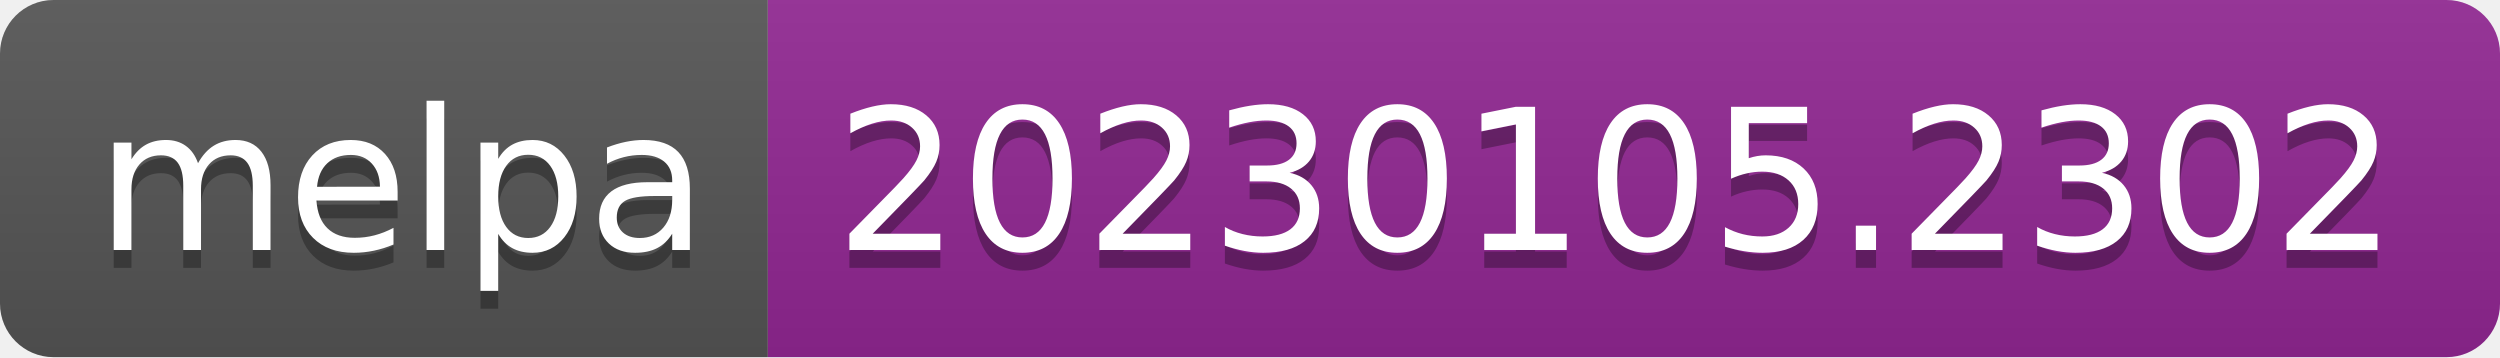
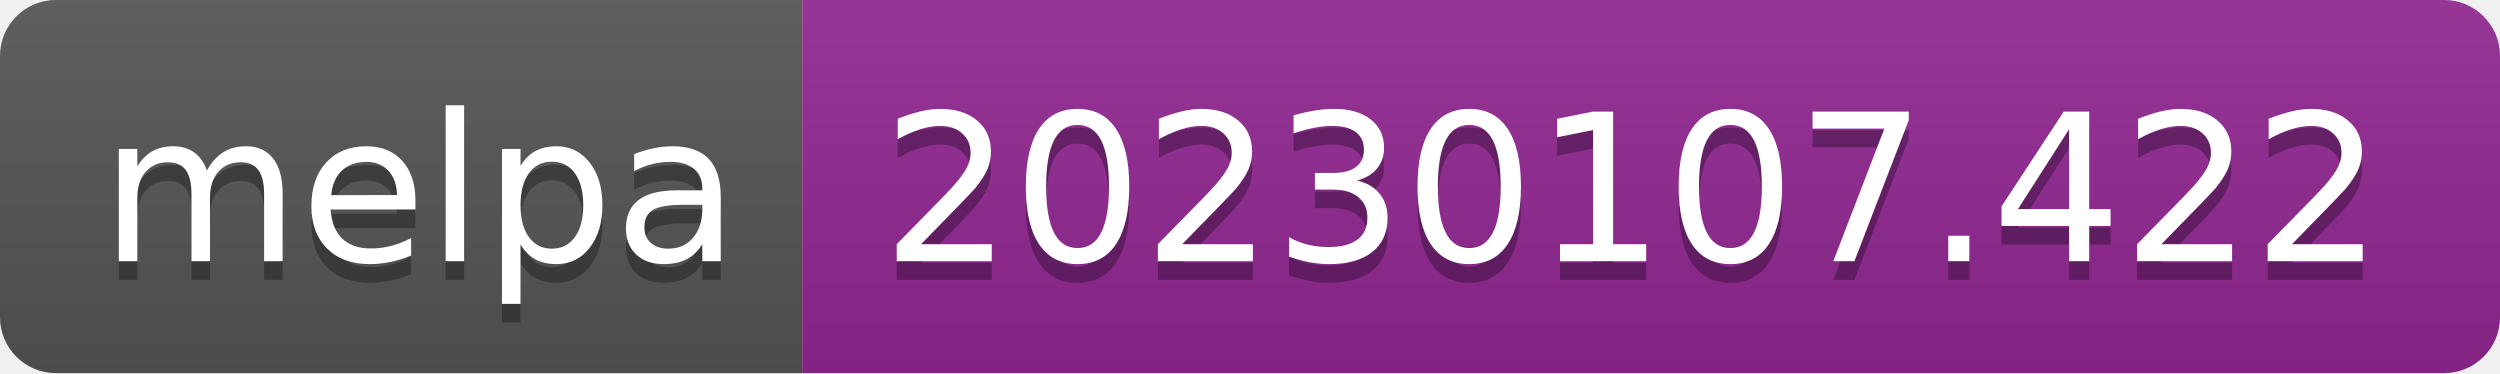
- <svg xmlns="http://www.w3.org/2000/svg" width="140" height="20" role="img" aria-label="melpa: 20230105.2302">
+ <svg xmlns="http://www.w3.org/2000/svg" width="134" height="20" role="img" aria-label="melpa: 20230107.422">
  <linearGradient id="s" x2="0" y2="100%">
    <stop offset="0" stop-color="#bbb" stop-opacity=".1" />
    <stop offset="1" stop-opacity=".1" />
  </linearGradient>
  <clipPath id="r">
-     <rect width="140" height="20" rx="3" fill="#fff" />
+     <rect width="134" height="20" rx="3" fill="#fff" />
  </clipPath>
  <g clip-path="url(#r)">
    <rect width="43" height="20" fill="#555" />
-     <rect x="43" width="97" height="20" fill="#922793" />
-     <rect width="140" height="20" fill="url(#s)" />
+     <rect x="43" width="91" height="20" fill="#922793" />
+     <rect width="134" height="20" fill="url(#s)" />
  </g>
  <g fill="#fff" text-anchor="middle" font-family="Verdana,Geneva,DejaVu Sans,sans-serif" text-rendering="geometricPrecision" font-size="110">
    <text aria-hidden="true" x="225" y="150" fill="#010101" fill-opacity=".3" transform="scale(.1)" textLength="330">melpa</text>
    <text x="225" y="140" transform="scale(.1)" fill="#fff" textLength="330">melpa</text>
-     <text aria-hidden="true" x="905" y="150" fill="#010101" fill-opacity=".3" transform="scale(.1)" textLength="870">20230105.2302</text>
-     <text x="905" y="140" transform="scale(.1)" fill="#fff" textLength="870">20230105.2302</text>
+     <text aria-hidden="true" x="875" y="150" fill="#010101" fill-opacity=".3" transform="scale(.1)" textLength="810">20230107.422</text>
+     <text x="875" y="140" transform="scale(.1)" fill="#fff" textLength="810">20230107.422</text>
  </g>
</svg>
